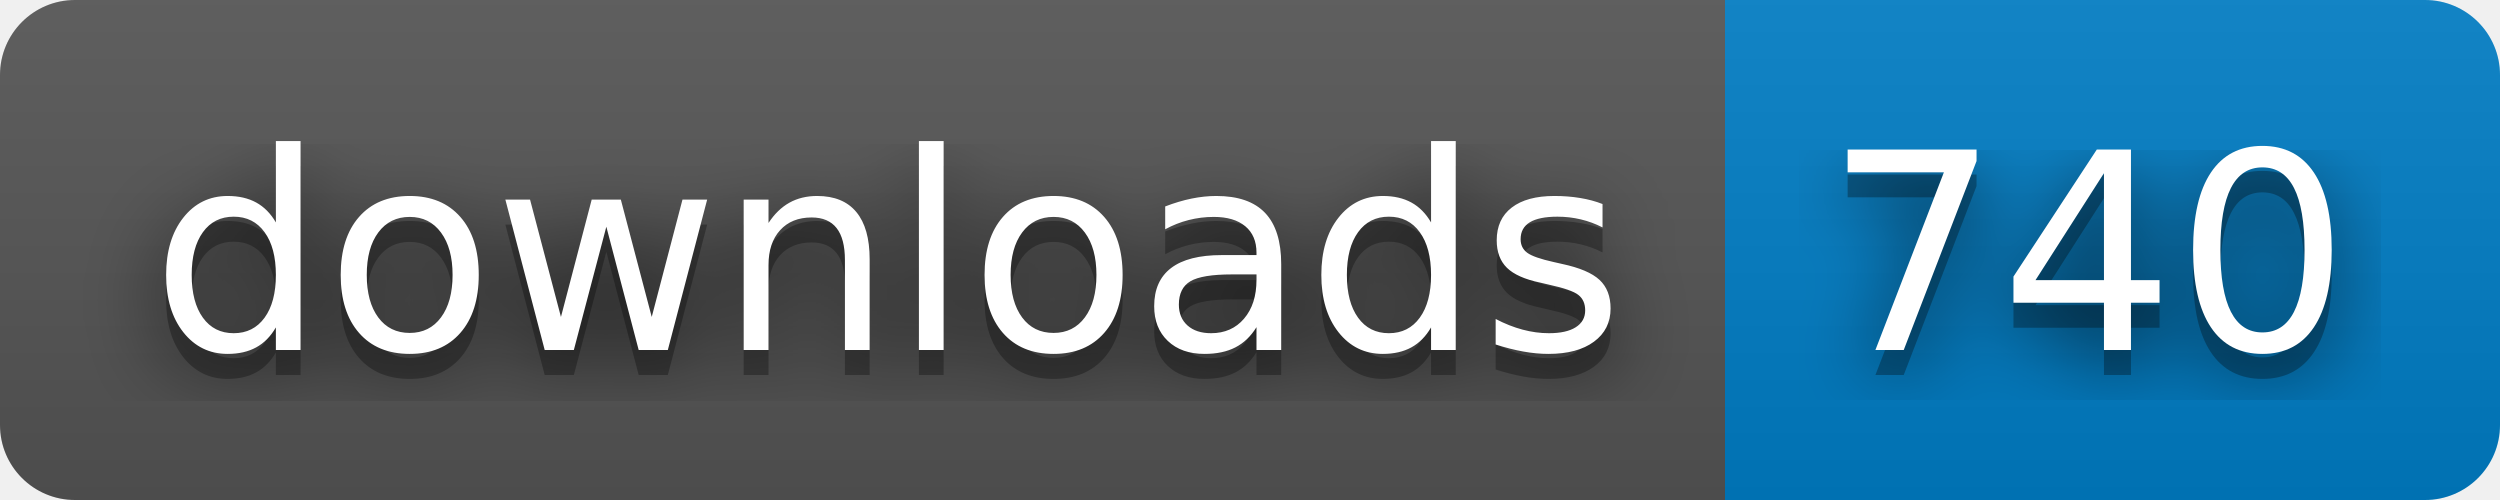
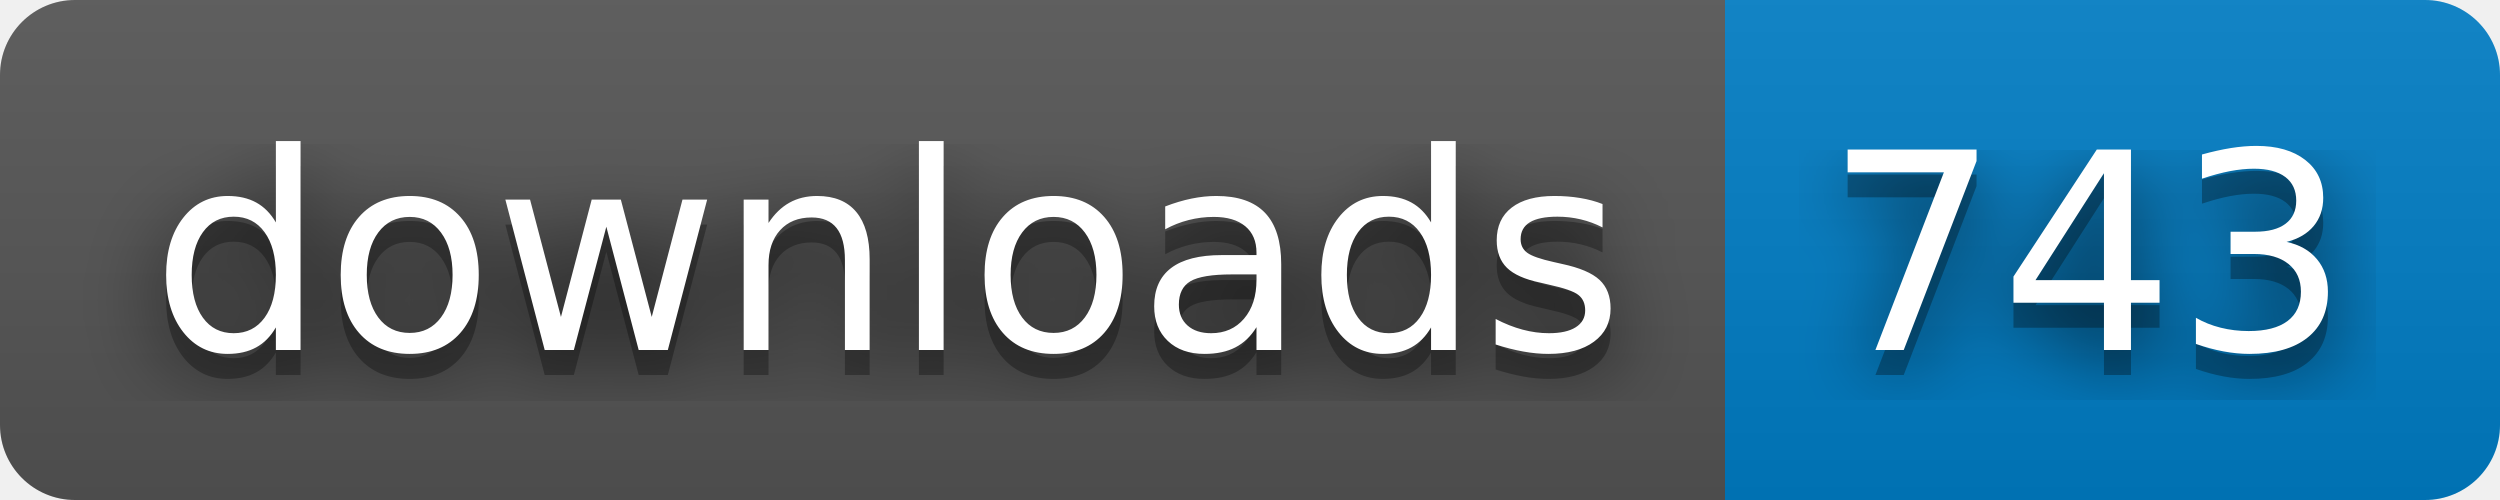
- <svg xmlns="http://www.w3.org/2000/svg" width="100" height="20" role="img" aria-label="downloads: 740">
+ <svg xmlns="http://www.w3.org/2000/svg" width="100" height="20" role="img" aria-label="downloads: 743">
  <filter id="blur">
    <feGaussianBlur stdDeviation="16" />
  </filter>
  <linearGradient id="s" x2="0" y2="100%">
    <stop offset="0" stop-color="#bbb" stop-opacity=".1" />
    <stop offset="1" stop-opacity=".1" />
  </linearGradient>
  <clipPath id="r">
    <rect width="100" height="20" rx="3" />
  </clipPath>
  <g clip-path="url(#r)">
    <rect width="69" height="20" fill="#555" />
    <rect x="69" width="31" height="20" fill="#007ec6" />
    <rect width="100" height="20" fill="url(#s)" />
  </g>
  <g fill="#fff" text-anchor="middle" font-family="Verdana,Geneva,DejaVu Sans,sans-serif" text-rendering="geometricPrecision" font-size="110">
    <g transform="scale(.1)">
      <g aria-hidden="true" fill="#010101">
        <text x="355" y="150" fill-opacity=".8" filter="url(#blur)" textLength="590">downloads</text>
        <text x="355" y="150" fill-opacity=".3" textLength="590">downloads</text>
      </g>
      <text x="355" y="140" textLength="590">downloads</text>
    </g>
    <g transform="scale(.1)">
      <g aria-hidden="true" fill="#010101">
-         <text x="835" y="150" fill-opacity=".8" filter="url(#blur)" textLength="210">740</text>
-         <text x="835" y="150" fill-opacity=".3" textLength="210">740</text>
+         <text x="835" y="150" fill-opacity=".8" filter="url(#blur)" textLength="210">743</text>
+         <text x="835" y="150" fill-opacity=".3" textLength="210">743</text>
      </g>
-       <text x="835" y="140" textLength="210">740</text>
+       <text x="835" y="140" textLength="210">743</text>
    </g>
  </g>
</svg>
